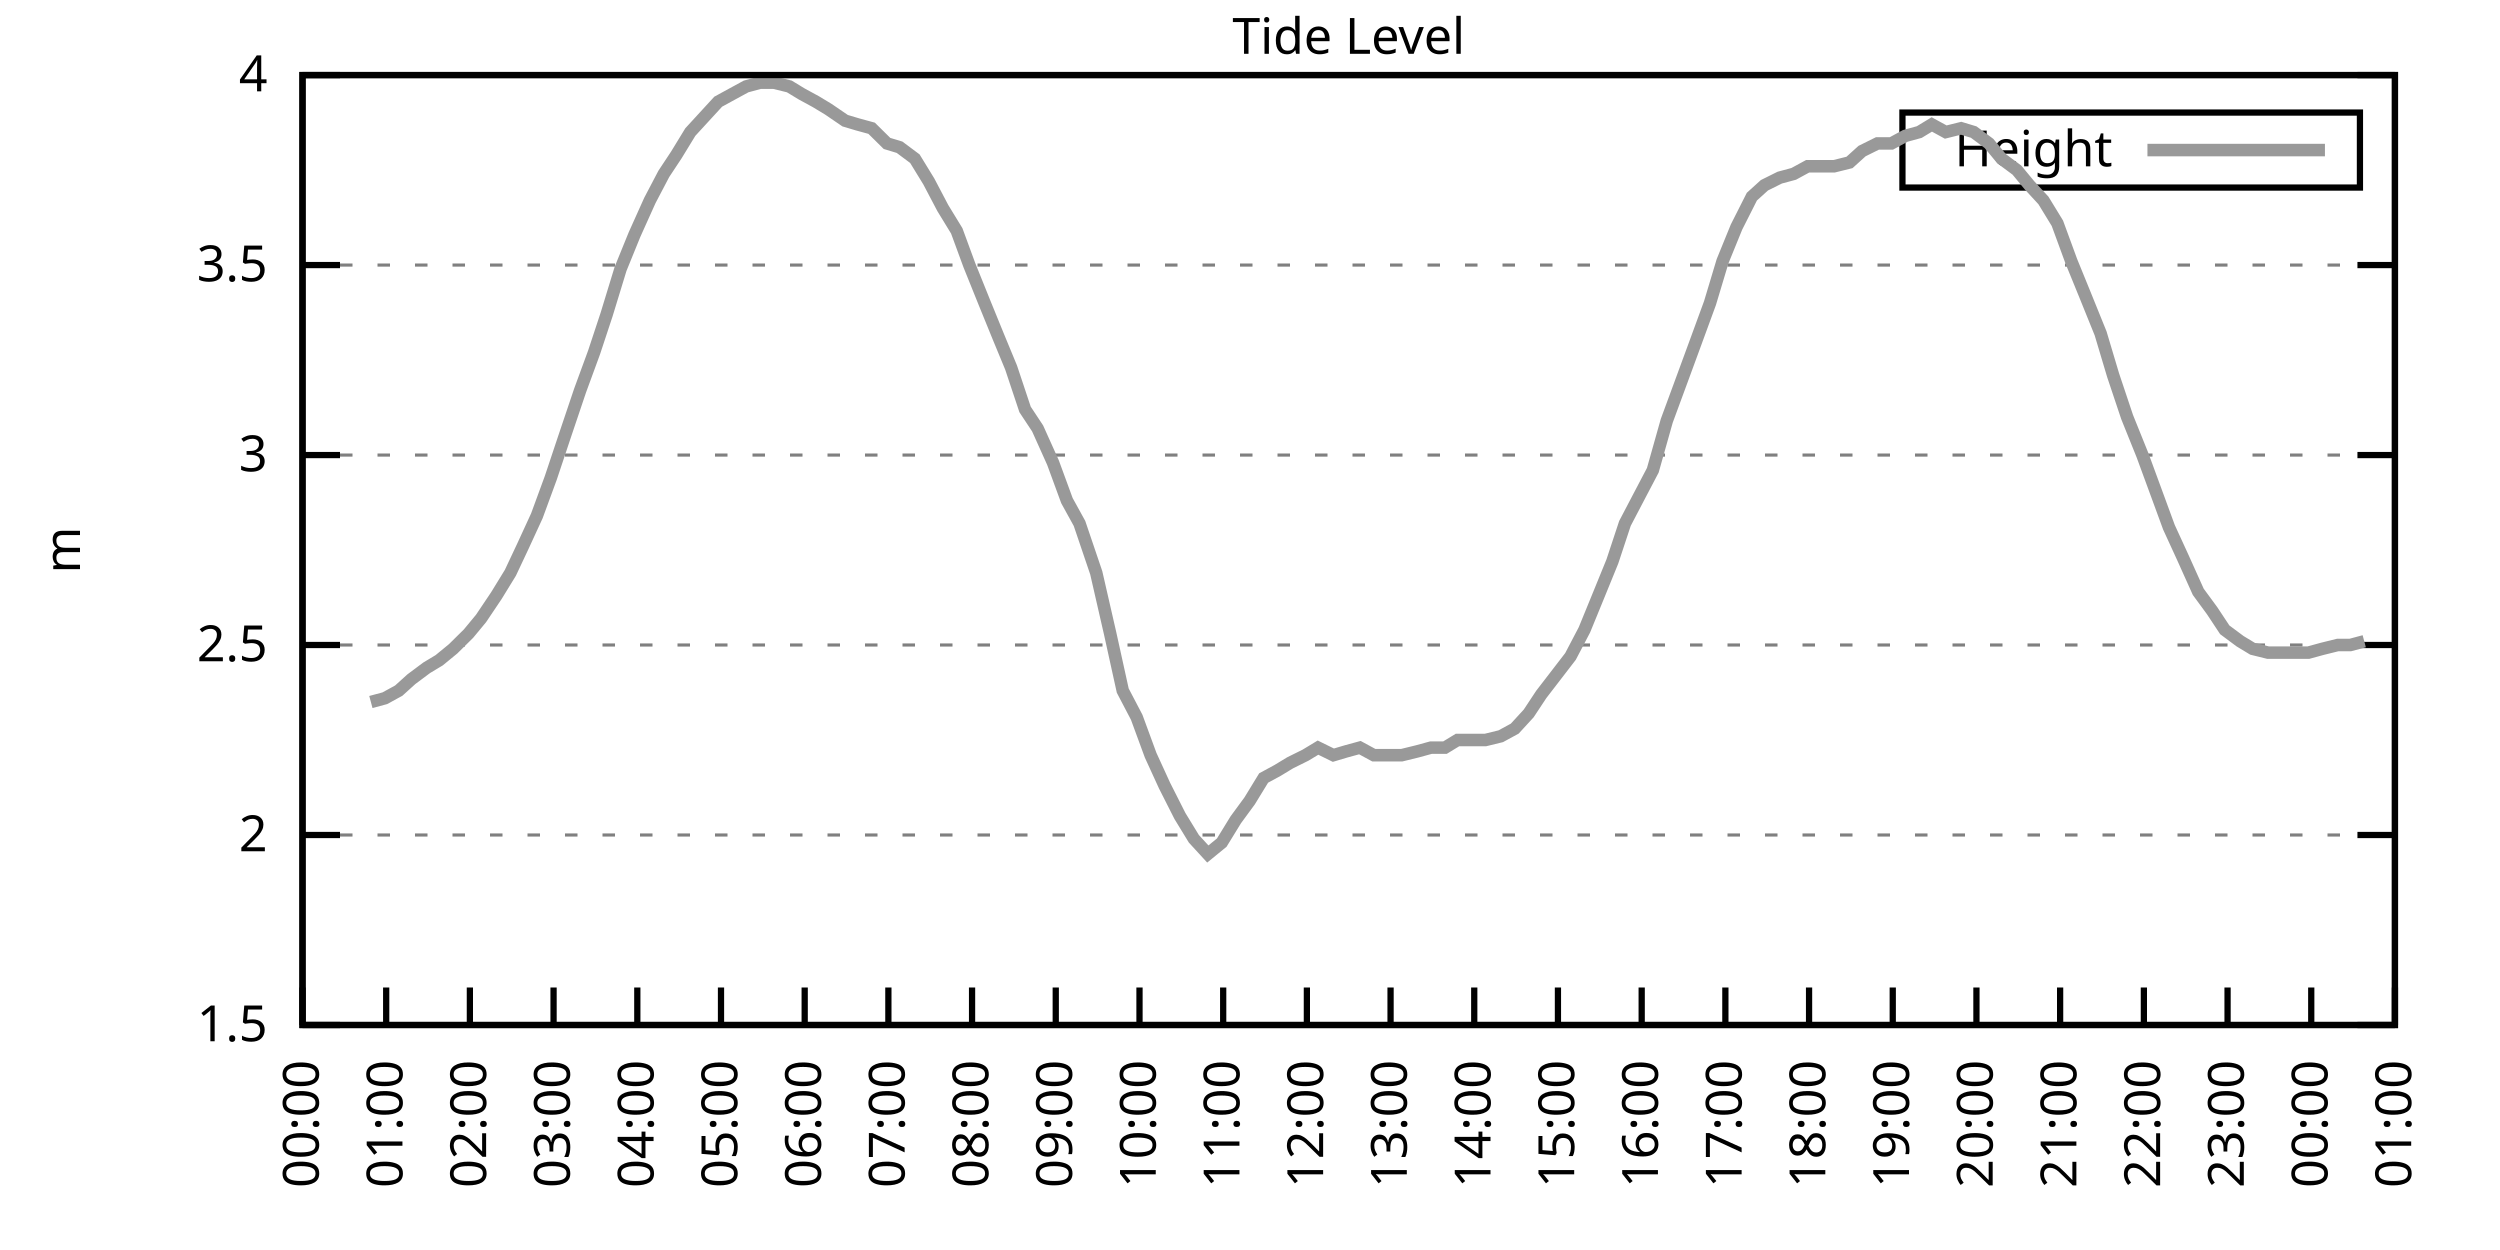
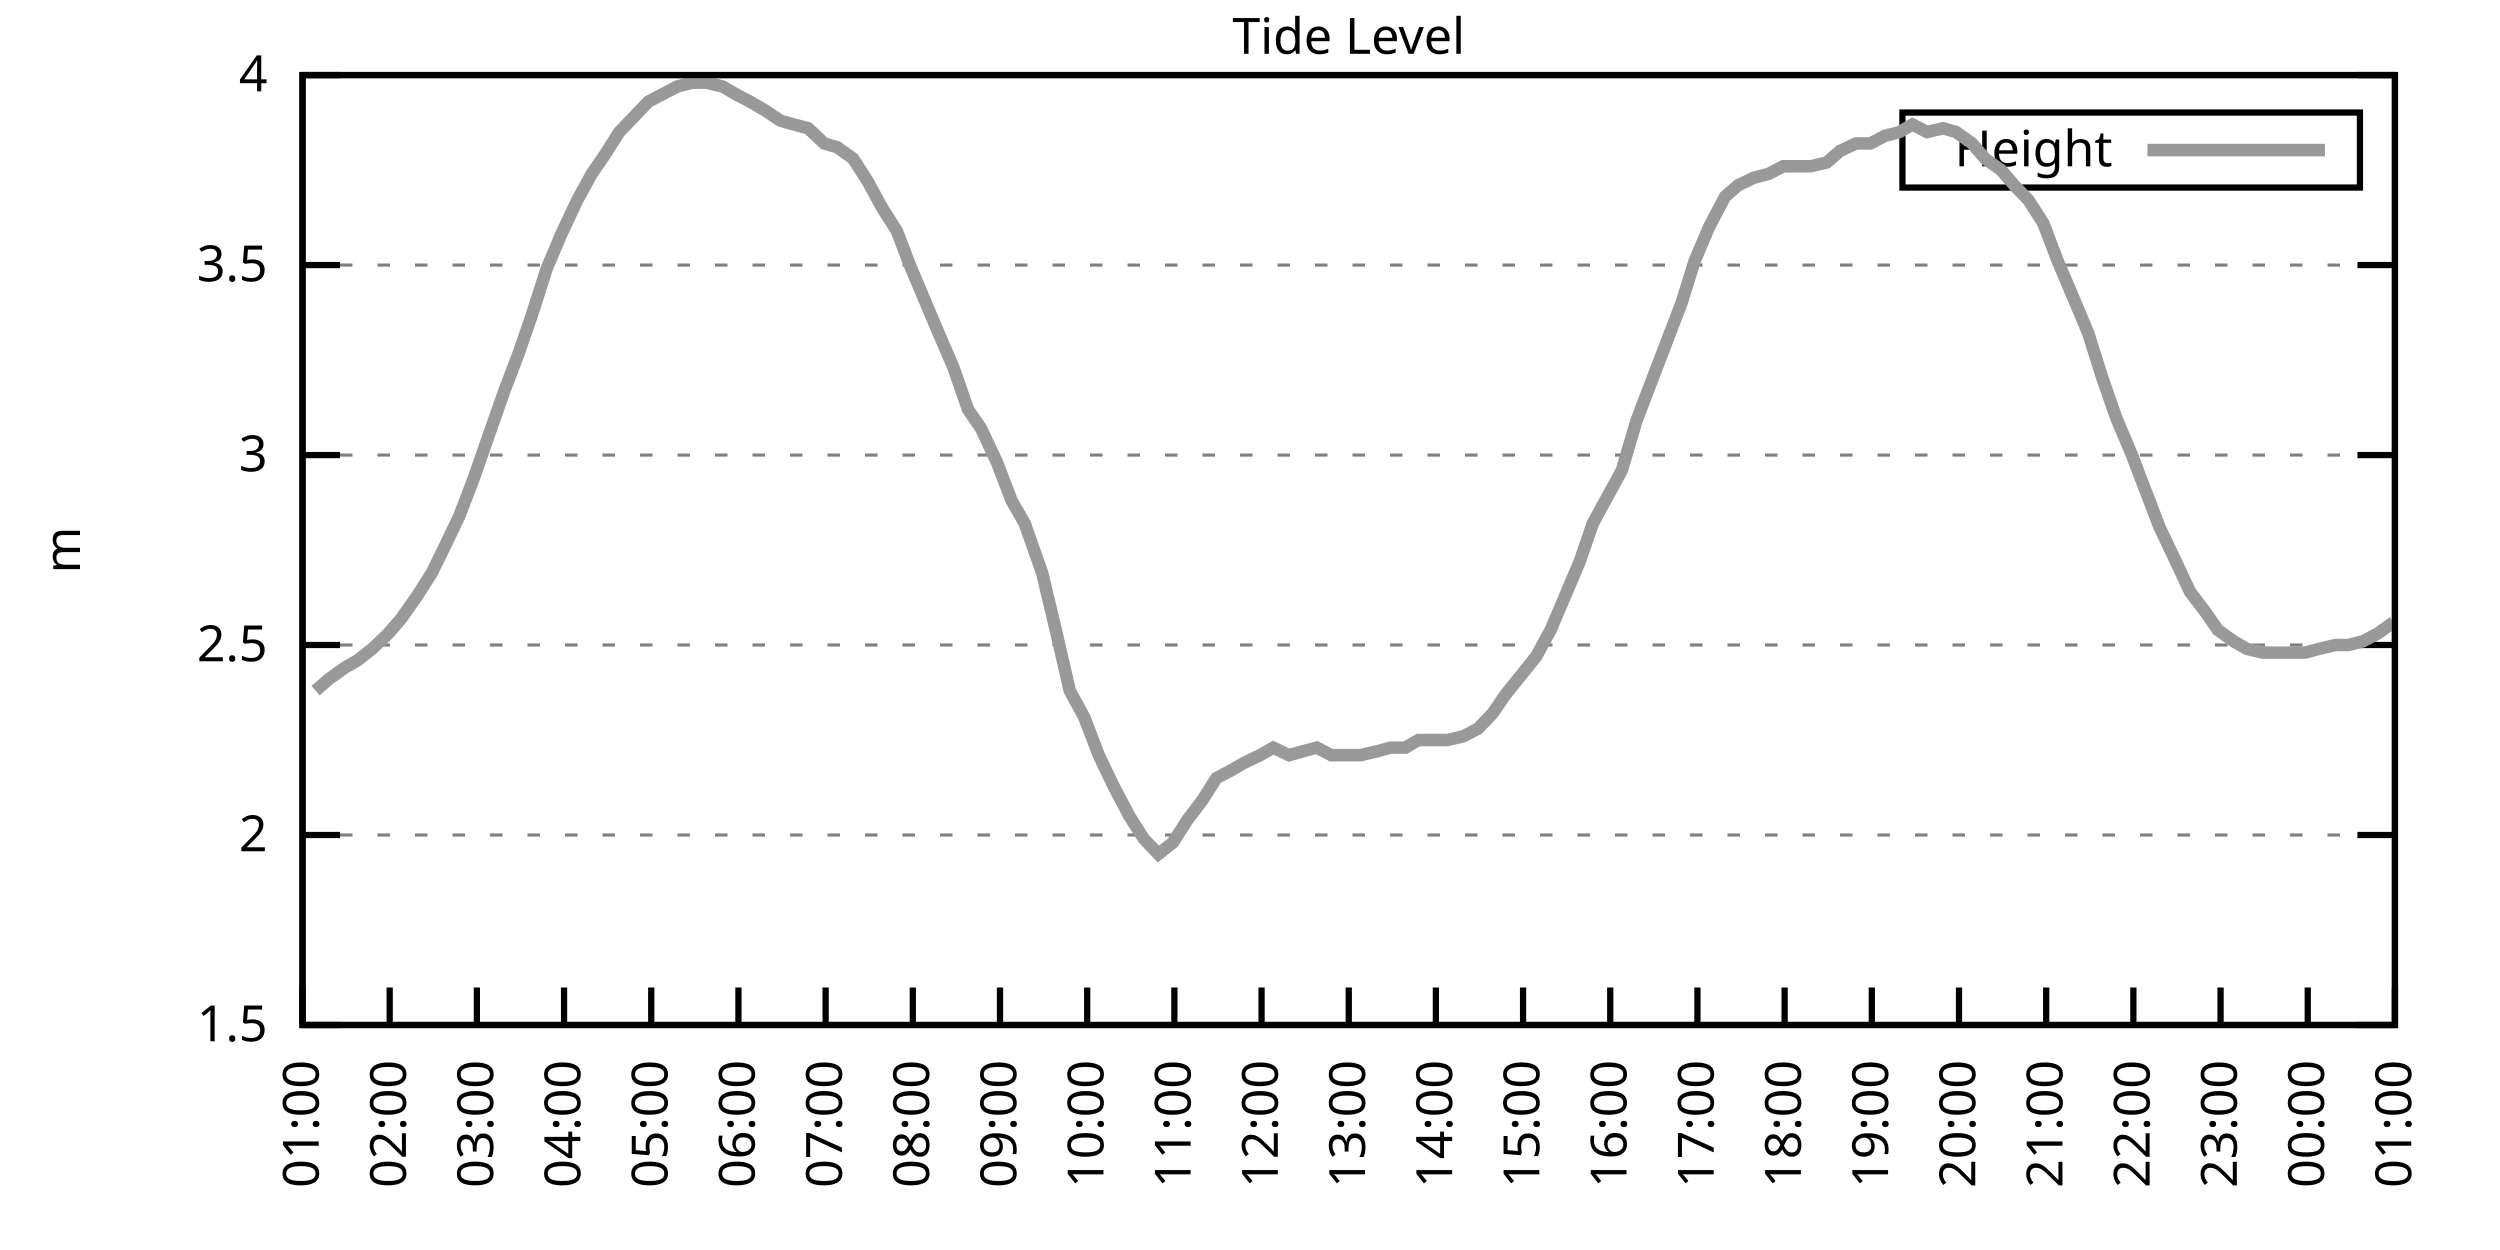
<svg xmlns="http://www.w3.org/2000/svg" xmlns:xlink="http://www.w3.org/1999/xlink" width="400" height="200" viewBox="0 0 400 200">
  <g id="gnuplot_canvas">
    <rect x="0" y="0" width="400" height="200" fill="none" />
    <defs>
      <circle id="gpDot" r="0.5" stroke-width="0.5" stroke="currentColor" />
      <path id="gpPt0" stroke-width="0.333" stroke="currentColor" d="M-1,0 h2 M0,-1 v2" />
      <path id="gpPt1" stroke-width="0.333" stroke="currentColor" d="M-1,-1 L1,1 M1,-1 L-1,1" />
      <path id="gpPt2" stroke-width="0.333" stroke="currentColor" d="M-1,0 L1,0 M0,-1 L0,1 M-1,-1 L1,1 M-1,1 L1,-1" />
      <rect id="gpPt3" stroke-width="0.333" stroke="currentColor" x="-1" y="-1" width="2" height="2" />
      <rect id="gpPt4" stroke-width="0.333" stroke="currentColor" fill="currentColor" x="-1" y="-1" width="2" height="2" />
      <circle id="gpPt5" stroke-width="0.333" stroke="currentColor" cx="0" cy="0" r="1" />
      <use xlink:href="#gpPt5" id="gpPt6" fill="currentColor" stroke="none" />
      <path id="gpPt7" stroke-width="0.333" stroke="currentColor" d="M0,-1.33 L-1.33,0.67 L1.33,0.67 z" />
      <use xlink:href="#gpPt7" id="gpPt8" fill="currentColor" stroke="none" />
      <use xlink:href="#gpPt7" id="gpPt9" stroke="currentColor" transform="rotate(180)" />
      <use xlink:href="#gpPt9" id="gpPt10" fill="currentColor" stroke="none" />
      <use xlink:href="#gpPt3" id="gpPt11" stroke="currentColor" transform="rotate(45)" />
      <use xlink:href="#gpPt11" id="gpPt12" fill="currentColor" stroke="none" />
      <path id="gpPt13" stroke-width="0.333" stroke="currentColor" d="M0,1.330 L1.265,0.411 L0.782,-1.067 L-0.782,-1.076 L-1.265,0.411 z" />
      <use xlink:href="#gpPt13" id="gpPt14" fill="currentColor" stroke="none" />
      <filter id="textbox" filterUnits="objectBoundingBox" x="0" y="0" height="1" width="1">
        <feFlood flood-color="white" flood-opacity="1" result="bgnd" />
        <feComposite in="SourceGraphic" in2="bgnd" operator="atop" />
      </filter>
      <filter id="greybox" filterUnits="objectBoundingBox" x="0" y="0" height="1" width="1">
        <feFlood flood-color="lightgrey" flood-opacity="1" result="grey" />
        <feComposite in="SourceGraphic" in2="grey" operator="atop" />
      </filter>
    </defs>
    <g fill="none" color="white" stroke="currentColor" stroke-width="1.00" stroke-linecap="butt" stroke-linejoin="miter">
</g>
    <g fill="none" color="black" stroke="currentColor" stroke-width="1.00" stroke-linecap="butt" stroke-linejoin="miter">
      <g stroke="none" shape-rendering="crispEdges">
        <polygon fill="rgb(255, 255, 255)" points="48.40,164.00 383.18,164.00 383.18,12.02 48.40,12.02 " />
      </g>
    </g>
    <g fill="none" color="black" stroke="currentColor" stroke-width="1.00" stroke-linecap="butt" stroke-linejoin="miter">
</g>
    <g fill="none" color="black" stroke="black" stroke-width="0.50" stroke-linecap="butt" stroke-linejoin="miter">
</g>
    <g fill="none" color="gray" stroke="currentColor" stroke-width="0.50" stroke-linecap="butt" stroke-linejoin="miter">
      <path stroke="gray" stroke-dasharray="2,4" class="gridline" d="M48.40,164.00 L383.19,164.00  " />
    </g>
    <g fill="none" color="gray" stroke="gray" stroke-width="1.00" stroke-linecap="butt" stroke-linejoin="miter">
</g>
    <g fill="none" color="black" stroke="currentColor" stroke-width="1.00" stroke-linecap="butt" stroke-linejoin="miter">
      <path stroke="black" d="M48.40,164.00 L54.40,164.00 M383.19,164.00 L377.19,164.00  " />
      <g transform="translate(42.80,166.60)" stroke="none" fill="black" font-family="Sans" font-size="8.00" text-anchor="end">
        <text>
          <tspan font-family="Sans"> 1.5</tspan>
        </text>
      </g>
    </g>
    <g fill="none" color="black" stroke="currentColor" stroke-width="1.00" stroke-linecap="butt" stroke-linejoin="miter">
</g>
    <g fill="none" color="black" stroke="black" stroke-width="0.50" stroke-linecap="butt" stroke-linejoin="miter">
</g>
    <g fill="none" color="gray" stroke="currentColor" stroke-width="0.50" stroke-linecap="butt" stroke-linejoin="miter">
      <path stroke="gray" stroke-dasharray="2,4" class="gridline" d="M48.40,133.60 L383.19,133.60  " />
    </g>
    <g fill="none" color="gray" stroke="gray" stroke-width="1.00" stroke-linecap="butt" stroke-linejoin="miter">
</g>
    <g fill="none" color="black" stroke="currentColor" stroke-width="1.00" stroke-linecap="butt" stroke-linejoin="miter">
      <path stroke="black" d="M48.40,133.60 L54.40,133.60 M383.19,133.60 L377.19,133.60  " />
      <g transform="translate(42.80,136.20)" stroke="none" fill="black" font-family="Sans" font-size="8.00" text-anchor="end">
        <text>
          <tspan font-family="Sans"> 2</tspan>
        </text>
      </g>
    </g>
    <g fill="none" color="black" stroke="currentColor" stroke-width="1.00" stroke-linecap="butt" stroke-linejoin="miter">
</g>
    <g fill="none" color="black" stroke="black" stroke-width="0.50" stroke-linecap="butt" stroke-linejoin="miter">
</g>
    <g fill="none" color="gray" stroke="currentColor" stroke-width="0.50" stroke-linecap="butt" stroke-linejoin="miter">
      <path stroke="gray" stroke-dasharray="2,4" class="gridline" d="M48.40,103.20 L383.19,103.20  " />
    </g>
    <g fill="none" color="gray" stroke="gray" stroke-width="1.00" stroke-linecap="butt" stroke-linejoin="miter">
</g>
    <g fill="none" color="black" stroke="currentColor" stroke-width="1.00" stroke-linecap="butt" stroke-linejoin="miter">
      <path stroke="black" d="M48.40,103.20 L54.40,103.20 M383.19,103.20 L377.19,103.20  " />
      <g transform="translate(42.80,105.80)" stroke="none" fill="black" font-family="Sans" font-size="8.00" text-anchor="end">
        <text>
          <tspan font-family="Sans"> 2.5</tspan>
        </text>
      </g>
    </g>
    <g fill="none" color="black" stroke="currentColor" stroke-width="1.00" stroke-linecap="butt" stroke-linejoin="miter">
</g>
    <g fill="none" color="black" stroke="black" stroke-width="0.50" stroke-linecap="butt" stroke-linejoin="miter">
</g>
    <g fill="none" color="gray" stroke="currentColor" stroke-width="0.50" stroke-linecap="butt" stroke-linejoin="miter">
      <path stroke="gray" stroke-dasharray="2,4" class="gridline" d="M48.40,72.81 L383.19,72.81  " />
    </g>
    <g fill="none" color="gray" stroke="gray" stroke-width="1.00" stroke-linecap="butt" stroke-linejoin="miter">
</g>
    <g fill="none" color="black" stroke="currentColor" stroke-width="1.00" stroke-linecap="butt" stroke-linejoin="miter">
      <path stroke="black" d="M48.40,72.81 L54.40,72.81 M383.19,72.81 L377.19,72.81  " />
      <g transform="translate(42.80,75.41)" stroke="none" fill="black" font-family="Sans" font-size="8.00" text-anchor="end">
        <text>
          <tspan font-family="Sans"> 3</tspan>
        </text>
      </g>
    </g>
    <g fill="none" color="black" stroke="currentColor" stroke-width="1.00" stroke-linecap="butt" stroke-linejoin="miter">
</g>
    <g fill="none" color="black" stroke="black" stroke-width="0.50" stroke-linecap="butt" stroke-linejoin="miter">
</g>
    <g fill="none" color="gray" stroke="currentColor" stroke-width="0.50" stroke-linecap="butt" stroke-linejoin="miter">
      <path stroke="gray" stroke-dasharray="2,4" class="gridline" d="M48.40,42.41 L383.19,42.41  " />
    </g>
    <g fill="none" color="gray" stroke="gray" stroke-width="1.00" stroke-linecap="butt" stroke-linejoin="miter">
</g>
    <g fill="none" color="black" stroke="currentColor" stroke-width="1.00" stroke-linecap="butt" stroke-linejoin="miter">
      <path stroke="black" d="M48.40,42.41 L54.40,42.41 M383.19,42.41 L377.19,42.41  " />
      <g transform="translate(42.80,45.01)" stroke="none" fill="black" font-family="Sans" font-size="8.00" text-anchor="end">
        <text>
          <tspan font-family="Sans"> 3.5</tspan>
        </text>
      </g>
    </g>
    <g fill="none" color="black" stroke="currentColor" stroke-width="1.00" stroke-linecap="butt" stroke-linejoin="miter">
</g>
    <g fill="none" color="black" stroke="black" stroke-width="0.50" stroke-linecap="butt" stroke-linejoin="miter">
</g>
    <g fill="none" color="gray" stroke="currentColor" stroke-width="0.50" stroke-linecap="butt" stroke-linejoin="miter">
      <path stroke="gray" stroke-dasharray="2,4" class="gridline" d="M48.40,12.01 L383.19,12.01  " />
    </g>
    <g fill="none" color="gray" stroke="gray" stroke-width="1.00" stroke-linecap="butt" stroke-linejoin="miter">
</g>
    <g fill="none" color="black" stroke="currentColor" stroke-width="1.00" stroke-linecap="butt" stroke-linejoin="miter">
      <path stroke="black" d="M48.40,12.01 L54.40,12.01 M383.19,12.01 L377.19,12.01  " />
      <g transform="translate(42.80,14.61)" stroke="none" fill="black" font-family="Sans" font-size="8.00" text-anchor="end">
        <text>
          <tspan font-family="Sans"> 4</tspan>
        </text>
      </g>
    </g>
    <g fill="none" color="black" stroke="currentColor" stroke-width="1.00" stroke-linecap="butt" stroke-linejoin="miter">
      <path stroke="black" d="M48.40,164.00 L48.40,158.00  " />
      <g transform="translate(51.00,169.60) rotate(270.00)" stroke="none" fill="black" font-family="Sans" font-size="8.00" text-anchor="end">
        <text>
-           <tspan font-family="Sans">00:00</tspan>
-         </text>
-       </g>
-     </g>
-     <g fill="none" color="black" stroke="currentColor" stroke-width="1.00" stroke-linecap="butt" stroke-linejoin="miter">
-       <path stroke="black" d="M61.79,164.00 L61.79,158.00  " />
-       <g transform="translate(64.39,169.60) rotate(270.00)" stroke="none" fill="black" font-family="Sans" font-size="8.00" text-anchor="end">
-         <text>
          <tspan font-family="Sans">01:00</tspan>
        </text>
      </g>
    </g>
    <g fill="none" color="black" stroke="currentColor" stroke-width="1.00" stroke-linecap="butt" stroke-linejoin="miter">
-       <path stroke="black" d="M75.18,164.00 L75.18,158.00  " />
-       <g transform="translate(77.78,169.60) rotate(270.00)" stroke="none" fill="black" font-family="Sans" font-size="8.00" text-anchor="end">
+       <path stroke="black" d="M62.35,164.00 L62.35,158.00  " />
+       <g transform="translate(64.95,169.60) rotate(270.00)" stroke="none" fill="black" font-family="Sans" font-size="8.00" text-anchor="end">
        <text>
          <tspan font-family="Sans">02:00</tspan>
        </text>
      </g>
    </g>
    <g fill="none" color="black" stroke="currentColor" stroke-width="1.00" stroke-linecap="butt" stroke-linejoin="miter">
-       <path stroke="black" d="M88.57,164.00 L88.57,158.00  " />
-       <g transform="translate(91.17,169.60) rotate(270.00)" stroke="none" fill="black" font-family="Sans" font-size="8.00" text-anchor="end">
+       <path stroke="black" d="M76.30,164.00 L76.30,158.00  " />
+       <g transform="translate(78.90,169.60) rotate(270.00)" stroke="none" fill="black" font-family="Sans" font-size="8.00" text-anchor="end">
        <text>
          <tspan font-family="Sans">03:00</tspan>
        </text>
      </g>
    </g>
    <g fill="none" color="black" stroke="currentColor" stroke-width="1.00" stroke-linecap="butt" stroke-linejoin="miter">
-       <path stroke="black" d="M101.97,164.00 L101.97,158.00  " />
-       <g transform="translate(104.57,169.60) rotate(270.00)" stroke="none" fill="black" font-family="Sans" font-size="8.00" text-anchor="end">
+       <path stroke="black" d="M90.25,164.00 L90.25,158.00  " />
+       <g transform="translate(92.85,169.60) rotate(270.00)" stroke="none" fill="black" font-family="Sans" font-size="8.00" text-anchor="end">
        <text>
          <tspan font-family="Sans">04:00</tspan>
        </text>
      </g>
    </g>
    <g fill="none" color="black" stroke="currentColor" stroke-width="1.00" stroke-linecap="butt" stroke-linejoin="miter">
-       <path stroke="black" d="M115.36,164.00 L115.36,158.00  " />
-       <g transform="translate(117.96,169.60) rotate(270.00)" stroke="none" fill="black" font-family="Sans" font-size="8.00" text-anchor="end">
+       <path stroke="black" d="M104.20,164.00 L104.20,158.00  " />
+       <g transform="translate(106.80,169.60) rotate(270.00)" stroke="none" fill="black" font-family="Sans" font-size="8.00" text-anchor="end">
        <text>
          <tspan font-family="Sans">05:00</tspan>
        </text>
      </g>
    </g>
    <g fill="none" color="black" stroke="currentColor" stroke-width="1.00" stroke-linecap="butt" stroke-linejoin="miter">
-       <path stroke="black" d="M128.75,164.00 L128.75,158.00  " />
-       <g transform="translate(131.35,169.60) rotate(270.00)" stroke="none" fill="black" font-family="Sans" font-size="8.00" text-anchor="end">
+       <path stroke="black" d="M118.15,164.00 L118.15,158.00  " />
+       <g transform="translate(120.75,169.60) rotate(270.00)" stroke="none" fill="black" font-family="Sans" font-size="8.00" text-anchor="end">
        <text>
          <tspan font-family="Sans">06:00</tspan>
        </text>
      </g>
    </g>
    <g fill="none" color="black" stroke="currentColor" stroke-width="1.00" stroke-linecap="butt" stroke-linejoin="miter">
-       <path stroke="black" d="M142.14,164.00 L142.14,158.00  " />
-       <g transform="translate(144.74,169.60) rotate(270.00)" stroke="none" fill="black" font-family="Sans" font-size="8.00" text-anchor="end">
+       <path stroke="black" d="M132.10,164.00 L132.10,158.00  " />
+       <g transform="translate(134.70,169.60) rotate(270.00)" stroke="none" fill="black" font-family="Sans" font-size="8.00" text-anchor="end">
        <text>
          <tspan font-family="Sans">07:00</tspan>
        </text>
      </g>
    </g>
    <g fill="none" color="black" stroke="currentColor" stroke-width="1.00" stroke-linecap="butt" stroke-linejoin="miter">
-       <path stroke="black" d="M155.53,164.00 L155.53,158.00  " />
-       <g transform="translate(158.13,169.60) rotate(270.00)" stroke="none" fill="black" font-family="Sans" font-size="8.00" text-anchor="end">
+       <path stroke="black" d="M146.05,164.00 L146.05,158.00  " />
+       <g transform="translate(148.65,169.60) rotate(270.00)" stroke="none" fill="black" font-family="Sans" font-size="8.00" text-anchor="end">
        <text>
          <tspan font-family="Sans">08:00</tspan>
        </text>
      </g>
    </g>
    <g fill="none" color="black" stroke="currentColor" stroke-width="1.00" stroke-linecap="butt" stroke-linejoin="miter">
-       <path stroke="black" d="M168.92,164.00 L168.92,158.00  " />
-       <g transform="translate(171.52,169.60) rotate(270.00)" stroke="none" fill="black" font-family="Sans" font-size="8.00" text-anchor="end">
+       <path stroke="black" d="M160.00,164.00 L160.00,158.00  " />
+       <g transform="translate(162.60,169.60) rotate(270.00)" stroke="none" fill="black" font-family="Sans" font-size="8.00" text-anchor="end">
        <text>
          <tspan font-family="Sans">09:00</tspan>
        </text>
      </g>
    </g>
    <g fill="none" color="black" stroke="currentColor" stroke-width="1.00" stroke-linecap="butt" stroke-linejoin="miter">
-       <path stroke="black" d="M182.32,164.00 L182.32,158.00  " />
-       <g transform="translate(184.92,169.60) rotate(270.00)" stroke="none" fill="black" font-family="Sans" font-size="8.00" text-anchor="end">
+       <path stroke="black" d="M173.95,164.00 L173.95,158.00  " />
+       <g transform="translate(176.55,169.60) rotate(270.00)" stroke="none" fill="black" font-family="Sans" font-size="8.00" text-anchor="end">
        <text>
          <tspan font-family="Sans">10:00</tspan>
        </text>
      </g>
    </g>
    <g fill="none" color="black" stroke="currentColor" stroke-width="1.00" stroke-linecap="butt" stroke-linejoin="miter">
-       <path stroke="black" d="M195.71,164.00 L195.71,158.00  " />
-       <g transform="translate(198.31,169.60) rotate(270.00)" stroke="none" fill="black" font-family="Sans" font-size="8.00" text-anchor="end">
+       <path stroke="black" d="M187.90,164.00 L187.90,158.00  " />
+       <g transform="translate(190.50,169.60) rotate(270.00)" stroke="none" fill="black" font-family="Sans" font-size="8.00" text-anchor="end">
        <text>
          <tspan font-family="Sans">11:00</tspan>
        </text>
      </g>
    </g>
    <g fill="none" color="black" stroke="currentColor" stroke-width="1.00" stroke-linecap="butt" stroke-linejoin="miter">
-       <path stroke="black" d="M209.10,164.00 L209.10,158.00  " />
-       <g transform="translate(211.70,169.60) rotate(270.00)" stroke="none" fill="black" font-family="Sans" font-size="8.00" text-anchor="end">
+       <path stroke="black" d="M201.85,164.00 L201.85,158.00  " />
+       <g transform="translate(204.45,169.60) rotate(270.00)" stroke="none" fill="black" font-family="Sans" font-size="8.00" text-anchor="end">
        <text>
          <tspan font-family="Sans">12:00</tspan>
        </text>
      </g>
    </g>
    <g fill="none" color="black" stroke="currentColor" stroke-width="1.00" stroke-linecap="butt" stroke-linejoin="miter">
-       <path stroke="black" d="M222.49,164.00 L222.49,158.00  " />
-       <g transform="translate(225.09,169.60) rotate(270.00)" stroke="none" fill="black" font-family="Sans" font-size="8.00" text-anchor="end">
+       <path stroke="black" d="M215.80,164.00 L215.80,158.00  " />
+       <g transform="translate(218.40,169.60) rotate(270.00)" stroke="none" fill="black" font-family="Sans" font-size="8.00" text-anchor="end">
        <text>
          <tspan font-family="Sans">13:00</tspan>
        </text>
      </g>
    </g>
    <g fill="none" color="black" stroke="currentColor" stroke-width="1.00" stroke-linecap="butt" stroke-linejoin="miter">
-       <path stroke="black" d="M235.88,164.00 L235.88,158.00  " />
-       <g transform="translate(238.48,169.60) rotate(270.00)" stroke="none" fill="black" font-family="Sans" font-size="8.00" text-anchor="end">
+       <path stroke="black" d="M229.74,164.00 L229.74,158.00  " />
+       <g transform="translate(232.34,169.60) rotate(270.00)" stroke="none" fill="black" font-family="Sans" font-size="8.00" text-anchor="end">
        <text>
          <tspan font-family="Sans">14:00</tspan>
        </text>
      </g>
    </g>
    <g fill="none" color="black" stroke="currentColor" stroke-width="1.00" stroke-linecap="butt" stroke-linejoin="miter">
-       <path stroke="black" d="M249.27,164.00 L249.27,158.00  " />
-       <g transform="translate(251.87,169.60) rotate(270.00)" stroke="none" fill="black" font-family="Sans" font-size="8.00" text-anchor="end">
+       <path stroke="black" d="M243.69,164.00 L243.69,158.00  " />
+       <g transform="translate(246.29,169.60) rotate(270.00)" stroke="none" fill="black" font-family="Sans" font-size="8.00" text-anchor="end">
        <text>
          <tspan font-family="Sans">15:00</tspan>
        </text>
      </g>
    </g>
    <g fill="none" color="black" stroke="currentColor" stroke-width="1.00" stroke-linecap="butt" stroke-linejoin="miter">
-       <path stroke="black" d="M262.67,164.00 L262.67,158.00  " />
-       <g transform="translate(265.27,169.60) rotate(270.00)" stroke="none" fill="black" font-family="Sans" font-size="8.00" text-anchor="end">
+       <path stroke="black" d="M257.64,164.00 L257.64,158.00  " />
+       <g transform="translate(260.24,169.60) rotate(270.00)" stroke="none" fill="black" font-family="Sans" font-size="8.00" text-anchor="end">
        <text>
          <tspan font-family="Sans">16:00</tspan>
        </text>
      </g>
    </g>
    <g fill="none" color="black" stroke="currentColor" stroke-width="1.00" stroke-linecap="butt" stroke-linejoin="miter">
-       <path stroke="black" d="M276.06,164.00 L276.06,158.00  " />
-       <g transform="translate(278.66,169.60) rotate(270.00)" stroke="none" fill="black" font-family="Sans" font-size="8.00" text-anchor="end">
+       <path stroke="black" d="M271.59,164.00 L271.59,158.00  " />
+       <g transform="translate(274.19,169.60) rotate(270.00)" stroke="none" fill="black" font-family="Sans" font-size="8.00" text-anchor="end">
        <text>
          <tspan font-family="Sans">17:00</tspan>
        </text>
      </g>
    </g>
    <g fill="none" color="black" stroke="currentColor" stroke-width="1.00" stroke-linecap="butt" stroke-linejoin="miter">
-       <path stroke="black" d="M289.45,164.00 L289.45,158.00  " />
-       <g transform="translate(292.05,169.60) rotate(270.00)" stroke="none" fill="black" font-family="Sans" font-size="8.00" text-anchor="end">
+       <path stroke="black" d="M285.54,164.00 L285.54,158.00  " />
+       <g transform="translate(288.14,169.60) rotate(270.00)" stroke="none" fill="black" font-family="Sans" font-size="8.00" text-anchor="end">
        <text>
          <tspan font-family="Sans">18:00</tspan>
        </text>
      </g>
    </g>
    <g fill="none" color="black" stroke="currentColor" stroke-width="1.00" stroke-linecap="butt" stroke-linejoin="miter">
-       <path stroke="black" d="M302.84,164.00 L302.84,158.00  " />
-       <g transform="translate(305.44,169.60) rotate(270.00)" stroke="none" fill="black" font-family="Sans" font-size="8.00" text-anchor="end">
+       <path stroke="black" d="M299.49,164.00 L299.49,158.00  " />
+       <g transform="translate(302.09,169.60) rotate(270.00)" stroke="none" fill="black" font-family="Sans" font-size="8.00" text-anchor="end">
        <text>
          <tspan font-family="Sans">19:00</tspan>
        </text>
      </g>
    </g>
    <g fill="none" color="black" stroke="currentColor" stroke-width="1.00" stroke-linecap="butt" stroke-linejoin="miter">
-       <path stroke="black" d="M316.23,164.00 L316.23,158.00  " />
-       <g transform="translate(318.83,169.60) rotate(270.00)" stroke="none" fill="black" font-family="Sans" font-size="8.00" text-anchor="end">
+       <path stroke="black" d="M313.44,164.00 L313.44,158.00  " />
+       <g transform="translate(316.04,169.60) rotate(270.00)" stroke="none" fill="black" font-family="Sans" font-size="8.00" text-anchor="end">
        <text>
          <tspan font-family="Sans">20:00</tspan>
        </text>
      </g>
    </g>
    <g fill="none" color="black" stroke="currentColor" stroke-width="1.00" stroke-linecap="butt" stroke-linejoin="miter">
-       <path stroke="black" d="M329.62,164.00 L329.62,158.00  " />
-       <g transform="translate(332.22,169.60) rotate(270.00)" stroke="none" fill="black" font-family="Sans" font-size="8.00" text-anchor="end">
+       <path stroke="black" d="M327.39,164.00 L327.39,158.00  " />
+       <g transform="translate(329.99,169.60) rotate(270.00)" stroke="none" fill="black" font-family="Sans" font-size="8.00" text-anchor="end">
        <text>
          <tspan font-family="Sans">21:00</tspan>
        </text>
      </g>
    </g>
    <g fill="none" color="black" stroke="currentColor" stroke-width="1.00" stroke-linecap="butt" stroke-linejoin="miter">
-       <path stroke="black" d="M343.02,164.00 L343.02,158.00  " />
-       <g transform="translate(345.62,169.60) rotate(270.00)" stroke="none" fill="black" font-family="Sans" font-size="8.00" text-anchor="end">
+       <path stroke="black" d="M341.34,164.00 L341.34,158.00  " />
+       <g transform="translate(343.94,169.60) rotate(270.00)" stroke="none" fill="black" font-family="Sans" font-size="8.00" text-anchor="end">
        <text>
          <tspan font-family="Sans">22:00</tspan>
        </text>
      </g>
    </g>
    <g fill="none" color="black" stroke="currentColor" stroke-width="1.00" stroke-linecap="butt" stroke-linejoin="miter">
-       <path stroke="black" d="M356.41,164.00 L356.41,158.00  " />
-       <g transform="translate(359.01,169.60) rotate(270.00)" stroke="none" fill="black" font-family="Sans" font-size="8.00" text-anchor="end">
+       <path stroke="black" d="M355.29,164.00 L355.29,158.00  " />
+       <g transform="translate(357.89,169.60) rotate(270.00)" stroke="none" fill="black" font-family="Sans" font-size="8.00" text-anchor="end">
        <text>
          <tspan font-family="Sans">23:00</tspan>
        </text>
      </g>
    </g>
    <g fill="none" color="black" stroke="currentColor" stroke-width="1.00" stroke-linecap="butt" stroke-linejoin="miter">
-       <path stroke="black" d="M369.80,164.00 L369.80,158.00  " />
-       <g transform="translate(372.40,169.60) rotate(270.00)" stroke="none" fill="black" font-family="Sans" font-size="8.00" text-anchor="end">
+       <path stroke="black" d="M369.24,164.00 L369.24,158.00  " />
+       <g transform="translate(371.84,169.60) rotate(270.00)" stroke="none" fill="black" font-family="Sans" font-size="8.00" text-anchor="end">
        <text>
          <tspan font-family="Sans">00:00</tspan>
        </text>
      </g>
    </g>
    <g fill="none" color="black" stroke="currentColor" stroke-width="1.00" stroke-linecap="butt" stroke-linejoin="miter">
      <path stroke="black" d="M383.19,164.00 L383.19,158.00  " />
      <g transform="translate(385.79,169.60) rotate(270.00)" stroke="none" fill="black" font-family="Sans" font-size="8.00" text-anchor="end">
        <text>
          <tspan font-family="Sans">01:00</tspan>
        </text>
      </g>
    </g>
    <g fill="none" color="black" stroke="currentColor" stroke-width="1.00" stroke-linecap="butt" stroke-linejoin="miter">
</g>
    <g fill="none" color="black" stroke="currentColor" stroke-width="1.00" stroke-linecap="butt" stroke-linejoin="miter">
      <path stroke="black" d="M48.40,12.01 L48.40,164.00 L383.19,164.00 L383.19,12.01 L48.40,12.01 Z  " />
    </g>
    <g fill="none" color="black" stroke="currentColor" stroke-width="1.00" stroke-linecap="butt" stroke-linejoin="miter">
</g>
    <g fill="none" color="black" stroke="currentColor" stroke-width="1.00" stroke-linecap="butt" stroke-linejoin="miter">
      <path stroke="black" d="M304.39,30.01 L304.39,18.01 L377.59,18.01 L377.59,30.01 L304.39,30.01 Z  " />
    </g>
    <g id="Tide_level_plot_1">
      <g fill="none" color="white" stroke="black" stroke-width="2.00" stroke-linecap="butt" stroke-linejoin="miter">
</g>
      <g fill="none" color="black" stroke="currentColor" stroke-width="2.00" stroke-linecap="butt" stroke-linejoin="miter">
        <g transform="translate(337.99,26.61)" stroke="none" fill="black" font-family="Sans" font-size="8.00" text-anchor="end">
          <text>
            <tspan font-family="Sans">Height</tspan>
          </text>
        </g>
      </g>
      <g fill="none" color="black" stroke="currentColor" stroke-width="2.00" stroke-linecap="butt" stroke-linejoin="miter">
-         <path stroke="rgb(153, 153, 153)" d="M343.59,24.01 L371.99,24.01 M59.34,112.32 L61.57,111.72 L63.80,110.50 L65.81,108.68 L68.26,106.85 L70.27,105.64   L72.50,103.81 L74.96,101.38 L76.97,98.95 L79.42,95.30 L81.66,91.65 L83.66,87.40 L85.90,82.53 L88.13,76.45   L90.36,69.77 L92.82,62.47 L95.05,56.39 L97.06,50.31 L99.29,43.02 L101.52,37.54 L103.98,32.07 L106.21,27.82   L108.22,24.78 L110.45,21.13 L112.68,18.70 L114.91,16.27 L117.14,15.05 L119.38,13.83 L121.61,13.23 L123.84,13.23   L126.29,13.83 L128.30,15.05 L130.54,16.27 L132.54,17.48 L135.22,19.31 L137.23,19.91 L139.46,20.52 L141.92,22.95   L143.93,23.56 L146.38,25.39 L148.61,29.03 L150.85,33.29 L153.08,36.94 L155.09,42.41 L157.54,48.49 L159.77,53.96   L161.78,58.82 L164.01,65.51 L166.02,68.55 L168.48,74.02 L170.71,80.10 L172.72,83.75 L175.40,91.65 L177.63,101.38   L179.64,110.50 L181.87,114.76 L184.10,120.83 L186.33,125.70 L188.79,130.56 L191.02,134.21 L193.25,136.64 L195.48,134.82   L197.72,131.17 L199.95,128.13 L202.18,124.48 L204.41,123.27 L206.42,122.05 L208.88,120.83 L210.88,119.62 L213.34,120.83   L215.35,120.23 L217.58,119.62 L219.81,120.83 L222.27,120.83 L224.28,120.83 L226.73,120.23 L228.96,119.62 L231.20,119.62   L233.20,118.40 L235.44,118.40 L237.67,118.40 L240.12,117.80 L242.36,116.58 L244.59,114.15 L246.60,111.11 L251.28,105.03   L253.51,100.77 L255.75,95.30 L257.98,89.83 L259.99,83.75 L262.22,79.49 L264.45,75.24 L266.68,67.33 L268.92,61.25   L271.15,55.18 L273.60,48.49 L275.61,41.80 L277.84,36.33 L280.30,31.46 L282.31,29.64 L284.76,28.42 L286.99,27.82   L289.23,26.60 L291.23,26.60 L293.47,26.60 L295.92,25.99 L297.93,24.17 L300.39,22.95 L302.62,22.95 L304.85,21.74   L307.08,21.13 L309.09,19.91 L311.32,21.13 L313.78,20.52 L315.79,21.13 L318.24,22.95 L320.25,25.39 L322.70,27.21   L324.71,29.64 L326.95,32.07 L329.18,35.72 L331.41,41.80 L333.64,47.27 L336.10,53.35 L338.10,60.04 L340.34,66.73   L342.79,72.81 L344.80,78.28 L347.03,84.36 L349.26,89.22 L351.72,94.69 L353.95,97.73 L355.96,100.77 L358.42,102.60   L360.42,103.81 L362.88,104.42 L364.89,104.42 L367.12,104.42 L369.35,104.42 L371.58,103.81 L374.04,103.20 L376.05,103.20   L378.28,102.60  " />
+         <path stroke="rgb(153, 153, 153)" d="M343.59,24.01 L371.99,24.01 M50.49,110.50 L52.58,108.68 L55.14,106.85 L57.23,105.64 L59.56,103.81 L62.12,101.38   L64.21,98.95 L66.77,95.30 L69.09,91.65 L71.18,87.40 L73.51,82.53 L75.83,76.45 L78.16,69.77 L80.72,62.47   L83.04,56.39 L85.13,50.31 L87.46,43.02 L89.78,37.54 L92.34,32.07 L94.67,27.82 L96.76,24.78 L99.08,21.13   L101.41,18.70 L103.73,16.27 L106.06,15.05 L108.38,13.83 L110.71,13.23 L113.03,13.23 L115.59,13.83 L117.68,15.05   L120.01,16.27 L122.10,17.48 L124.89,19.31 L126.98,19.91 L129.31,20.52 L131.87,22.95 L133.96,23.56 L136.51,25.39   L138.84,29.03 L141.16,33.29 L143.49,36.94 L145.58,42.41 L148.14,48.49 L150.46,53.96 L152.56,58.82 L154.88,65.51   L156.97,68.55 L159.53,74.02 L161.86,80.10 L163.95,83.75 L166.74,91.65 L169.06,101.38 L171.16,110.50 L173.48,114.76   L175.81,120.83 L178.13,125.70 L180.69,130.56 L183.01,134.21 L185.34,136.64 L187.66,134.82 L189.99,131.17 L192.31,128.13   L194.64,124.48 L196.96,123.27 L199.06,122.05 L201.61,120.83 L203.71,119.62 L206.26,120.83 L208.36,120.23 L210.68,119.62   L213.01,120.83 L215.56,120.83 L217.65,120.83 L220.21,120.23 L222.54,119.62 L224.86,119.62 L226.95,118.40 L229.28,118.40   L231.60,118.40 L234.16,117.80 L236.49,116.58 L238.81,114.15 L240.90,111.11 L245.79,105.03 L248.11,100.77 L250.44,95.30   L252.76,89.83 L254.85,83.75 L257.18,79.49 L259.50,75.24 L261.83,67.33 L264.15,61.25 L266.48,55.18 L269.04,48.49   L271.13,41.80 L273.45,36.33 L276.01,31.46 L278.10,29.64 L280.66,28.42 L282.99,27.82 L285.31,26.60 L287.40,26.60   L289.73,26.60 L292.29,25.99 L294.38,24.17 L296.94,22.95 L299.26,22.95 L301.58,21.74 L303.91,21.13 L306.00,19.91   L308.33,21.13 L310.88,20.52 L312.98,21.13 L315.53,22.95 L317.63,25.39 L320.18,27.21 L322.28,29.64 L324.60,32.07   L326.93,35.72 L329.25,41.80 L331.58,47.27 L334.13,53.35 L336.23,60.04 L338.55,66.73 L341.11,72.81 L343.20,78.28   L345.53,84.36 L347.85,89.22 L350.41,94.69 L352.73,97.73 L354.83,100.77 L357.38,102.60 L359.48,103.81 L362.03,104.42   L364.13,104.42 L366.45,104.42 L368.78,104.42 L371.10,103.81 L373.66,103.20 L375.75,103.20 L378.08,102.60 L380.40,101.38   L382.96,99.56  " />
      </g>
    </g>
    <g fill="none" color="black" stroke="currentColor" stroke-width="2.00" stroke-linecap="butt" stroke-linejoin="miter">
</g>
    <g fill="none" color="black" stroke="black" stroke-width="1.00" stroke-linecap="butt" stroke-linejoin="miter">
</g>
    <g fill="none" color="black" stroke="currentColor" stroke-width="1.00" stroke-linecap="butt" stroke-linejoin="miter">
      <path stroke="black" d="M48.40,12.01 L48.40,164.00 L383.19,164.00 L383.19,12.01 L48.40,12.01 Z  " />
      <g transform="translate(12.80,88.01) rotate(270.00)" stroke="none" fill="black" font-family="Sans" font-size="8.00" text-anchor="middle">
        <text>
          <tspan font-family="Sans">m</tspan>
        </text>
      </g>
    </g>
    <g fill="none" color="black" stroke="currentColor" stroke-width="1.00" stroke-linecap="butt" stroke-linejoin="miter">
</g>
    <g fill="none" color="black" stroke="currentColor" stroke-width="1.00" stroke-linecap="butt" stroke-linejoin="miter">
      <g transform="translate(215.79,8.61)" stroke="none" fill="black" font-family="Sans" font-size="8.00" text-anchor="middle">
        <text>
          <tspan font-family="Sans">Tide Level</tspan>
        </text>
      </g>
    </g>
    <g fill="none" color="black" stroke="currentColor" stroke-width="1.00" stroke-linecap="butt" stroke-linejoin="miter">
</g>
  </g>
</svg>
